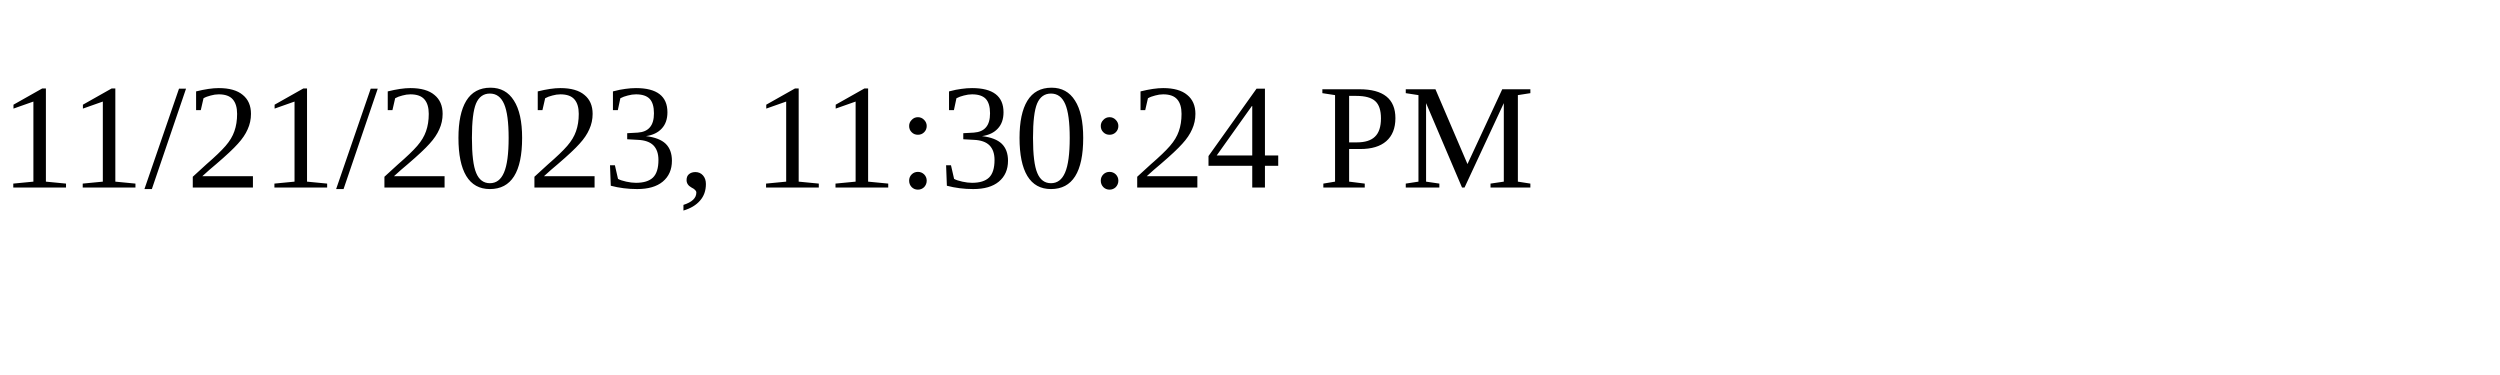
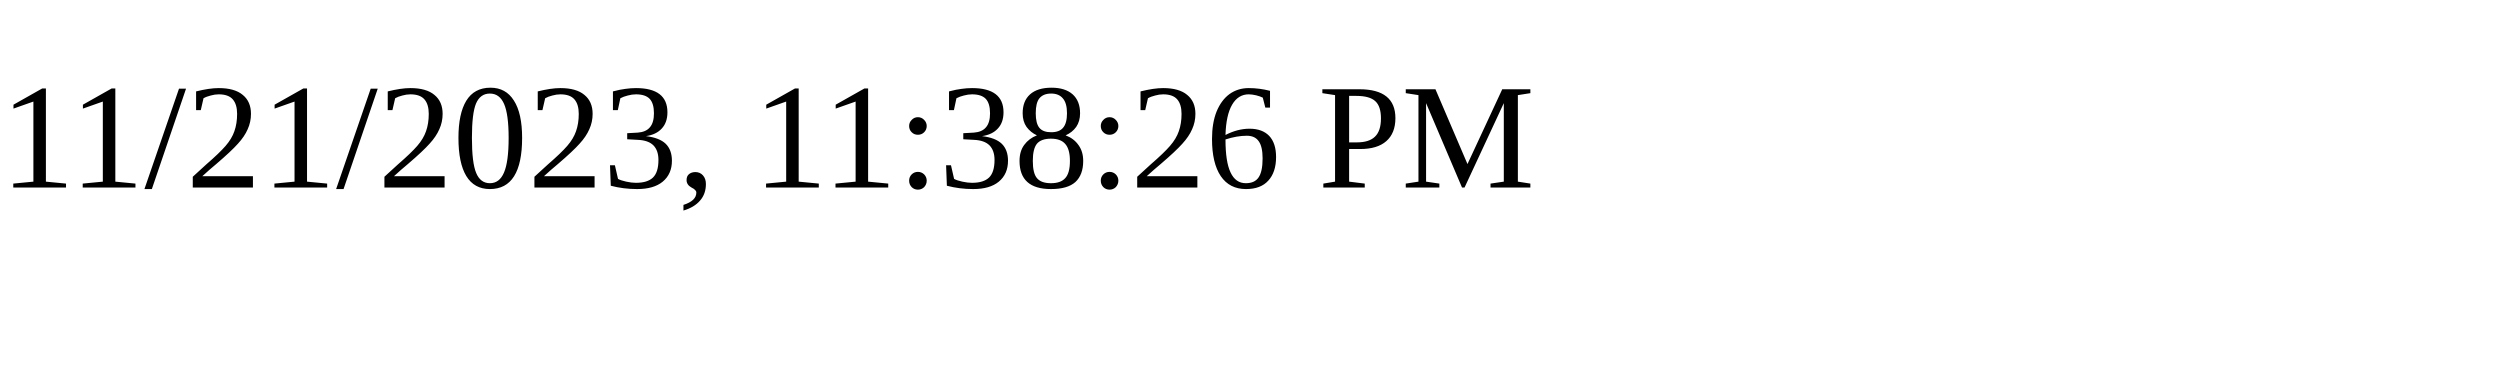
<svg xmlns="http://www.w3.org/2000/svg" height="30" width="200">
-   <text x="0" y="15">11/21/2023, 11:30:24 PM</text>
+   <text x="0" y="15">11/21/2023, 11:38:26 PM</text>
</svg>
